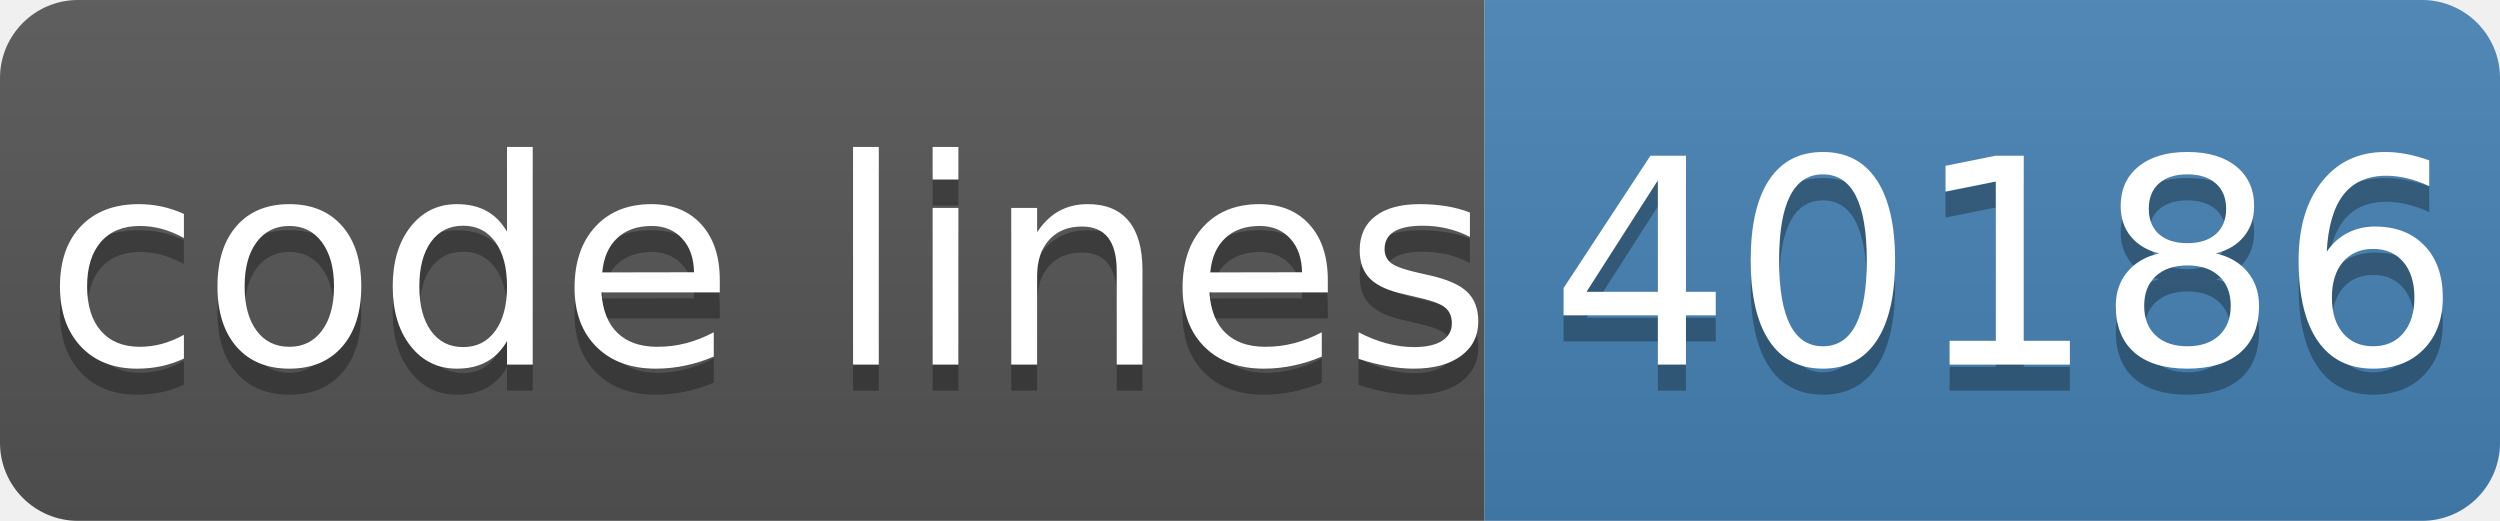
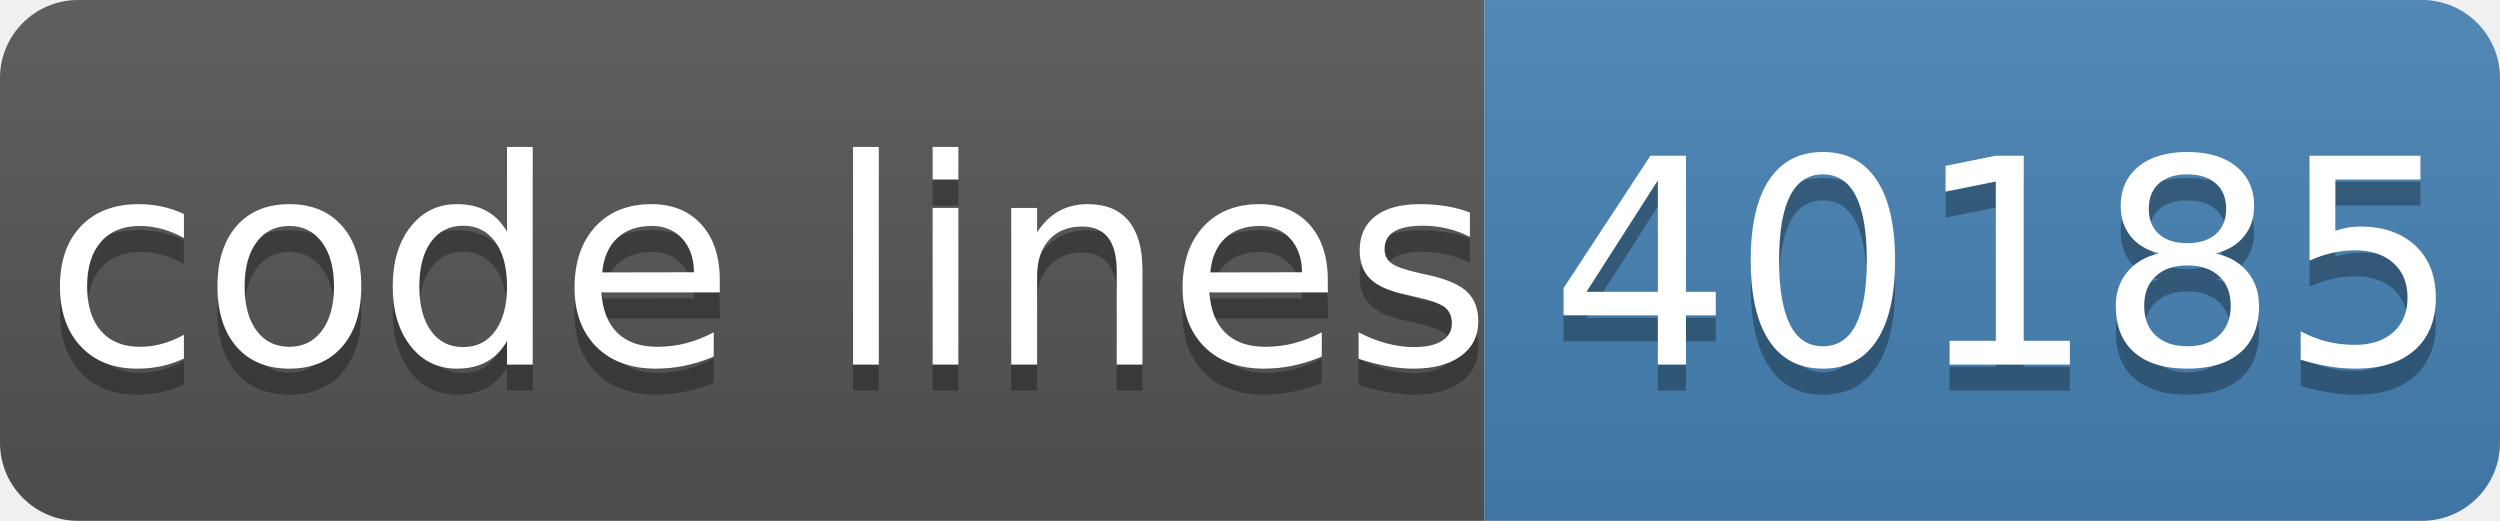
- <svg xmlns="http://www.w3.org/2000/svg" width="96" height="20" role="img" aria-label="code lines: 40186">
+ <svg xmlns="http://www.w3.org/2000/svg" width="96" height="20" role="img" aria-label="code lines: 40185">
  <linearGradient id="s" x2="0" y2="100%">
    <stop offset="0" stop-color="#bbb" stop-opacity=".1" />
    <stop offset="1" stop-opacity=".1" />
  </linearGradient>
  <clipPath id="r">
    <rect width="96" height="20" rx="3" fill="#fff" />
  </clipPath>
  <g clip-path="url(#r)">
    <rect width="57" height="20" fill="#555" />
    <rect x="57" width="40" height="20" fill="#4682b4" />
    <rect width="96" height="20" fill="url(#s)" />
  </g>
  <g fill="#fff" text-anchor="middle" font-family="Verdana,Geneva,DejaVu Sans,sans-serif" text-rendering="geometricPrecision" font-size="110">
    <text aria-hidden="true" x="295" y="150" fill="#010101" fill-opacity=".3" transform="scale(.1)" textLength="510">code lines</text>
    <text x="295" y="140" transform="scale(.1)" fill="#fff" textLength="510">code lines</text>
-     <text aria-hidden="true" x="770" y="150" fill="#010101" fill-opacity=".3" transform="scale(.1)" textLength="320">40186</text>
-     <text x="770" y="140" transform="scale(.1)" fill="#fff" textLength="320">40186</text>
+     <text aria-hidden="true" x="770" y="150" fill="#010101" fill-opacity=".3" transform="scale(.1)" textLength="320">40185</text>
+     <text x="770" y="140" transform="scale(.1)" fill="#fff" textLength="320">40185</text>
  </g>
</svg>
